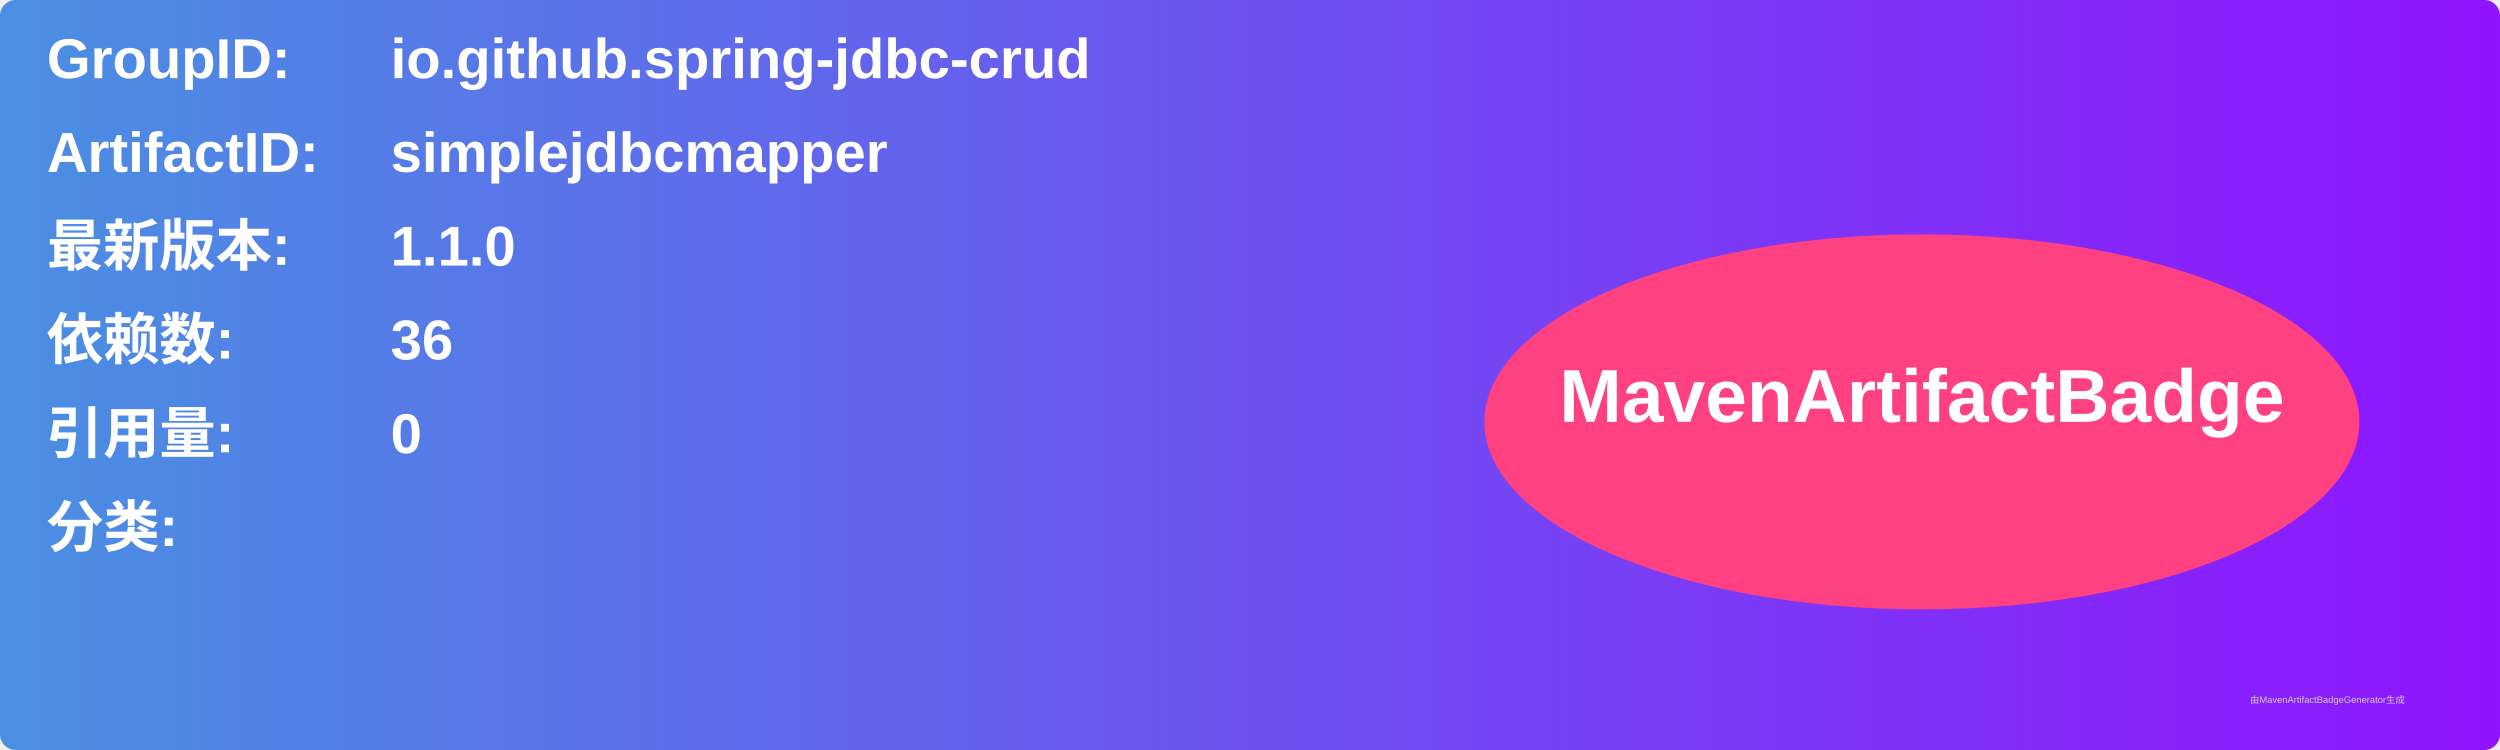
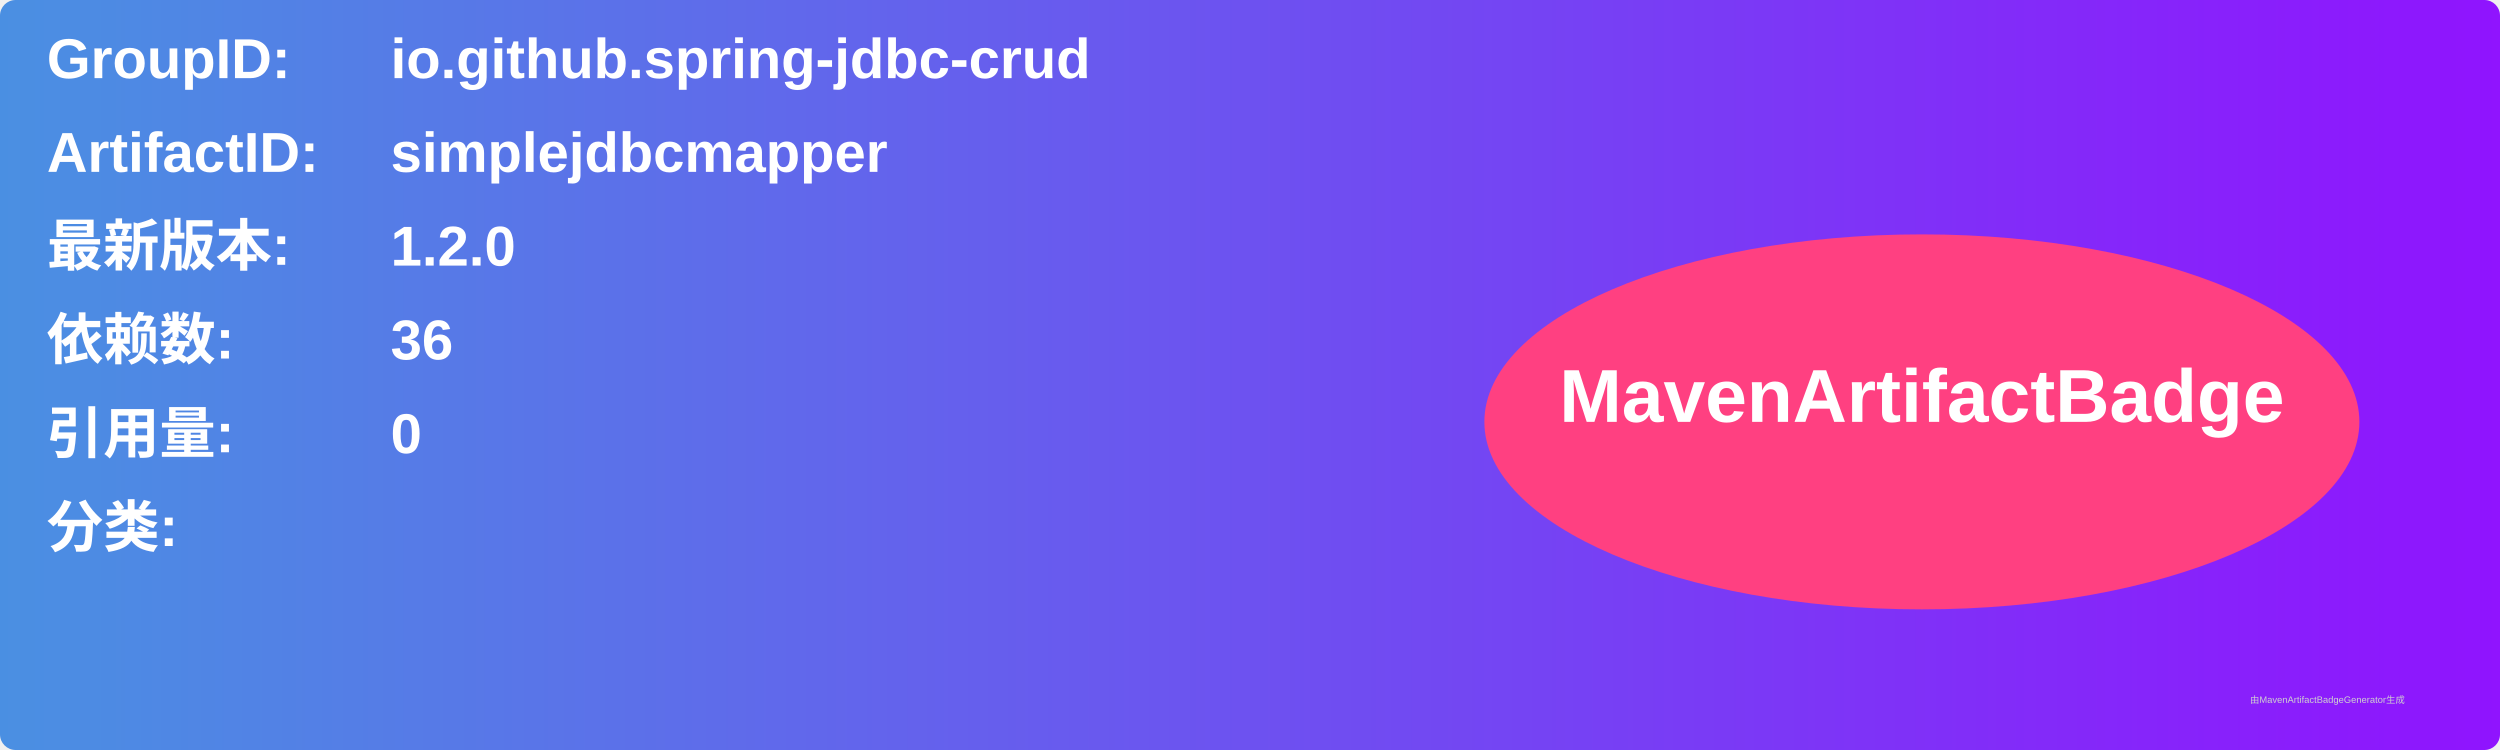
<svg xmlns="http://www.w3.org/2000/svg" width="800" height="240" viewBox="0 0 800 240">
  <linearGradient id="grad" x1="0%" y1="0%" x2="100%" y2="0%">
    <stop offset="0%" stop-color="#4a90e2" />
    <stop offset="100%" stop-color="#9013fe" />
  </linearGradient>
  <rect width="100%" height="100%" rx="5" ry="5" fill="url(#grad)" />
  <g transform="translate(15, 15)">
    <text x="0" y="10" font-family="Arial" font-size="18" fill="white" font-weight="bold" width="260">GroupID:</text>
    <text x="110" y="10" font-family="Arial" font-size="18" fill="white" font-weight="bold" width="460">io.github.spring-jdbc-crud</text>
    <text x="0" y="40" font-family="Arial" font-size="18" fill="white" font-weight="bold" width="260">ArtifactID:</text>
    <text x="110" y="40" font-family="Arial" font-size="18" fill="white" font-weight="bold" width="460">simplejdbcmapper</text>
    <text x="0" y="70" font-family="Arial" font-size="18" fill="white" font-weight="bold">最新版本:</text>
    <text x="110" y="70" font-family="Arial" font-size="18" fill="white" font-weight="bold">
-       <tspan font-weight="bold">1.1.0</tspan>
+       <tspan font-weight="bold">1.2.0</tspan>
    </text>
    <text x="0" y="100" font-family="Arial" font-size="18" fill="white" font-weight="bold">依赖数: </text>
    <text x="110" y="100" font-family="Arial" font-size="18" fill="white">
      <tspan font-weight="bold">36</tspan>
    </text>
    <text x="0" y="130" font-family="Arial" font-size="18" fill="white" font-weight="bold">引用量: </text>
    <text x="110" y="130" font-family="Arial" font-size="18" fill="white">
      <tspan font-weight="bold">0</tspan>
    </text>
    <text x="0" y="160" font-family="Arial" font-size="18" fill="white" font-weight="bold">分类:</text>
    <text x="10" y="190" font-family="Arial" font-size="10" fill="white">
      <tspan font-weight="bold" />
    </text>
    <ellipse cx="600" cy="120" rx="140" ry="60" fill="#ff4081" />
    <text x="600" y="120" text-anchor="middle" font-family="Arial" font-size="24" fill="white" font-weight="bold">MavenArtifactBadge</text>
  </g>
  <text x="720" y="225" font-family="Arial" font-size="3" fill="#d0d0d0">由MavenArtifactBadgeGenerator生成</text>
</svg>
